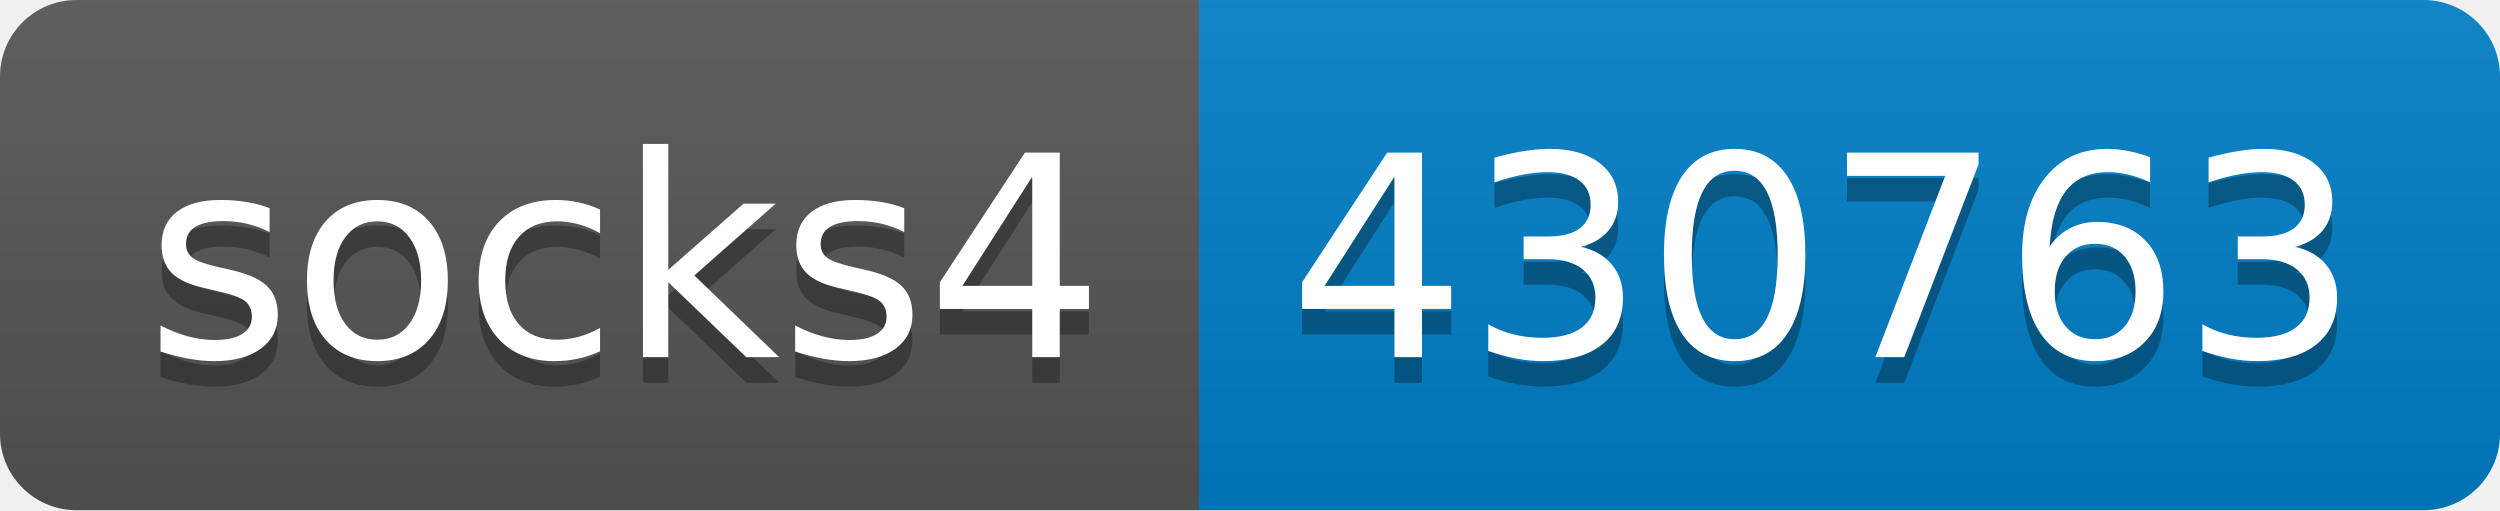
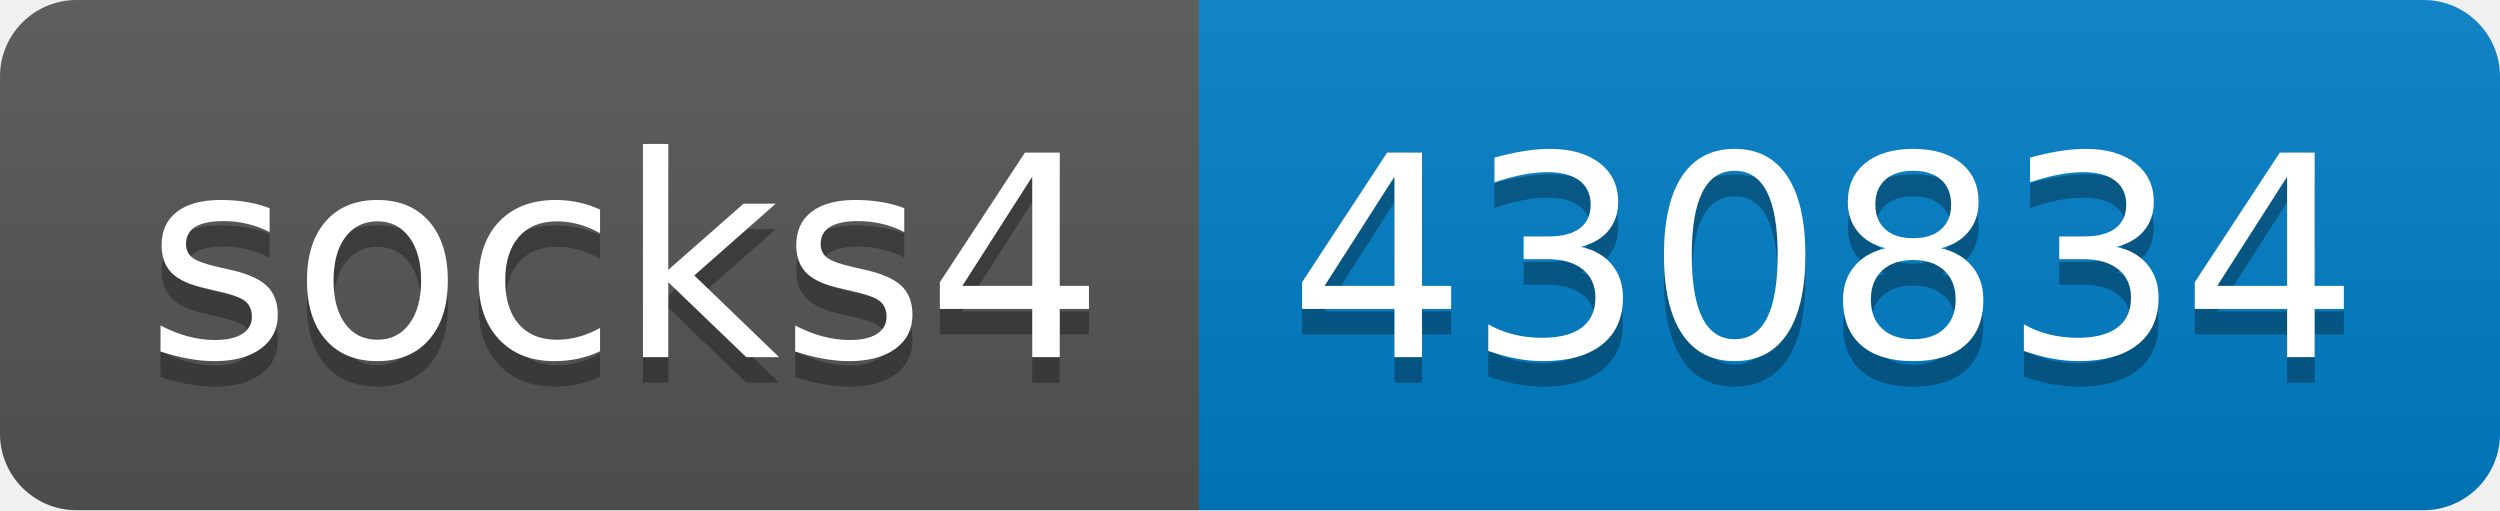
- <svg xmlns="http://www.w3.org/2000/svg" width="98" height="20" role="img" aria-label="socks4: 430763">
+ <svg xmlns="http://www.w3.org/2000/svg" width="98" height="20" role="img" aria-label="socks4: 430834">
  <linearGradient id="s" x2="0" y2="100%">
    <stop offset="0" stop-color="#bbb" stop-opacity=".1" />
    <stop offset="1" stop-opacity=".1" />
  </linearGradient>
  <clipPath id="r">
    <rect width="98" height="20" rx="3" fill="#fff" />
  </clipPath>
  <g clip-path="url(#r)">
    <rect width="47" height="20" fill="#555" />
    <rect x="47" width="51" height="20" fill="#007ec6" />
    <rect width="98" height="20" fill="url(#s)" />
  </g>
  <g fill="#fff" text-anchor="middle" font-family="Verdana,Geneva,DejaVu Sans,sans-serif" text-rendering="geometricPrecision" font-size="110">
    <text aria-hidden="true" x="245" y="150" fill="#010101" fill-opacity=".3" transform="scale(.1)" textLength="370">socks4</text>
    <text x="245" y="140" transform="scale(.1)" fill="#fff" textLength="370">socks4</text>
-     <text aria-hidden="true" x="715" y="150" fill="#010101" fill-opacity=".3" transform="scale(.1)" textLength="410">430763</text>
-     <text x="715" y="140" transform="scale(.1)" fill="#fff" textLength="410">430763</text>
+     <text aria-hidden="true" x="715" y="150" fill="#010101" fill-opacity=".3" transform="scale(.1)" textLength="410">430834</text>
+     <text x="715" y="140" transform="scale(.1)" fill="#fff" textLength="410">430834</text>
  </g>
</svg>
